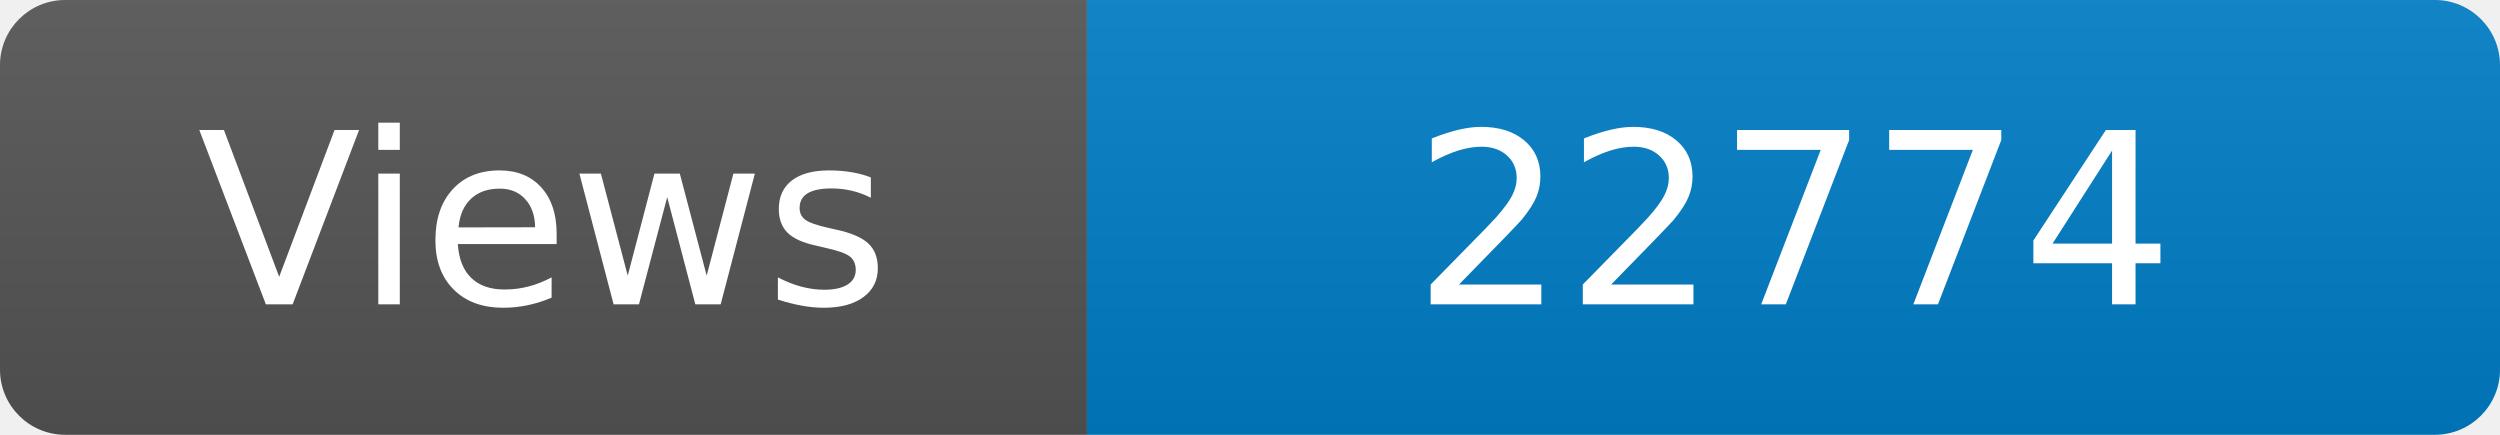
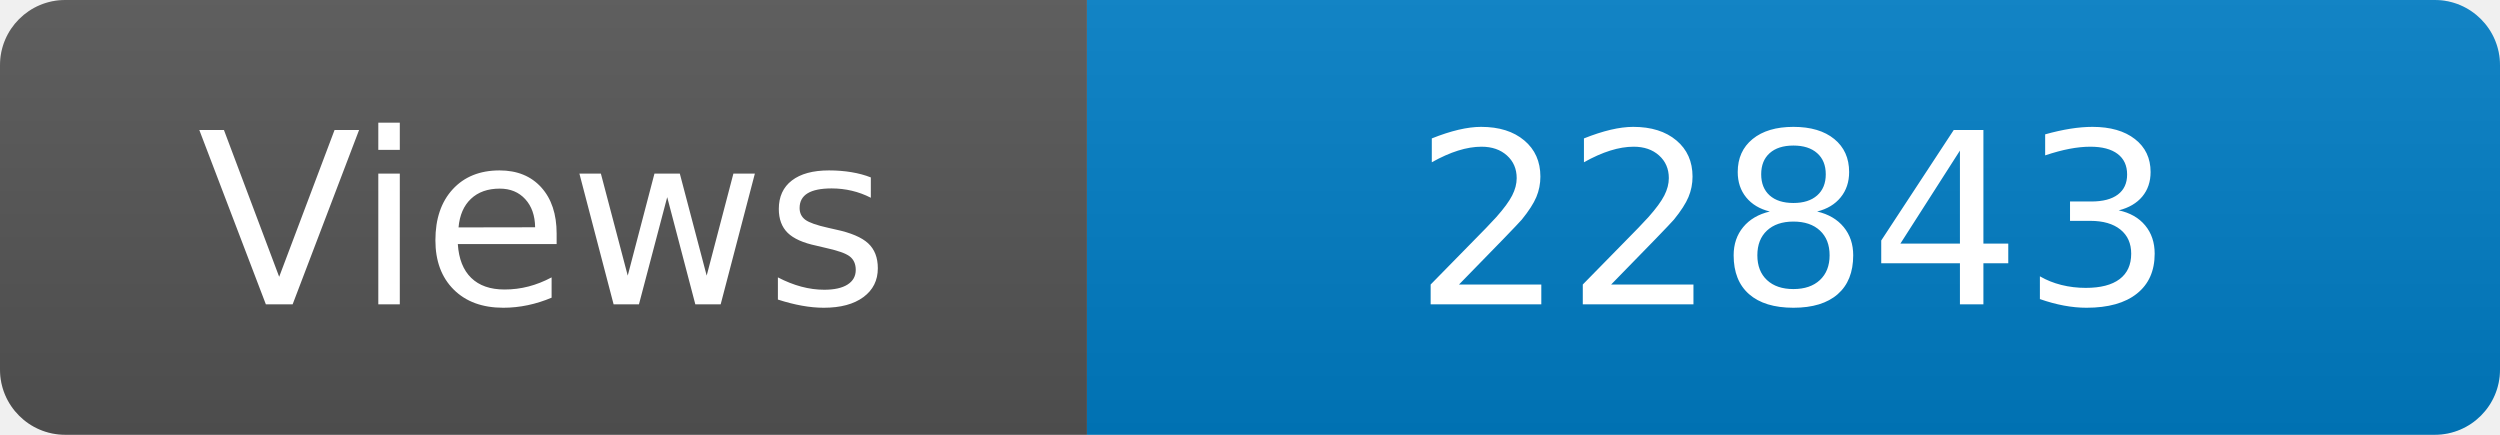
<svg xmlns="http://www.w3.org/2000/svg" width="115" height="20" role="img" aria-label="Maintained?: yes">
  <linearGradient id="s" x2="0" y2="100%">
    <stop offset="0" stop-color="#bbb" stop-opacity=".1" />
    <stop offset="1" stop-opacity=".1" />
  </linearGradient>
  <clipPath id="r">
    <rect width="115" height="20" rx="3" fill="#fff" />
  </clipPath>
  <g clip-path="url(#r)">
    <rect width="50" height="20" fill="#555" />
    <rect x="50" width="160" height="20" fill="#007ec6" />
    <rect width="115" height="20" fill="url(#s)" />
  </g>
  <g fill="#fff" text-anchor="middle" font-family="Verdana,Geneva,DejaVu Sans,sans-serif" font-size="110">
    <text x="250" y="140" transform="scale(.1)" fill="#fff">Views</text>
-     <text x="825" y="140" transform="scale(.1)" fill="#fff">22774</text>
+     <text x="825" y="140" transform="scale(.1)" fill="#fff">22843</text>
  </g>
</svg>
